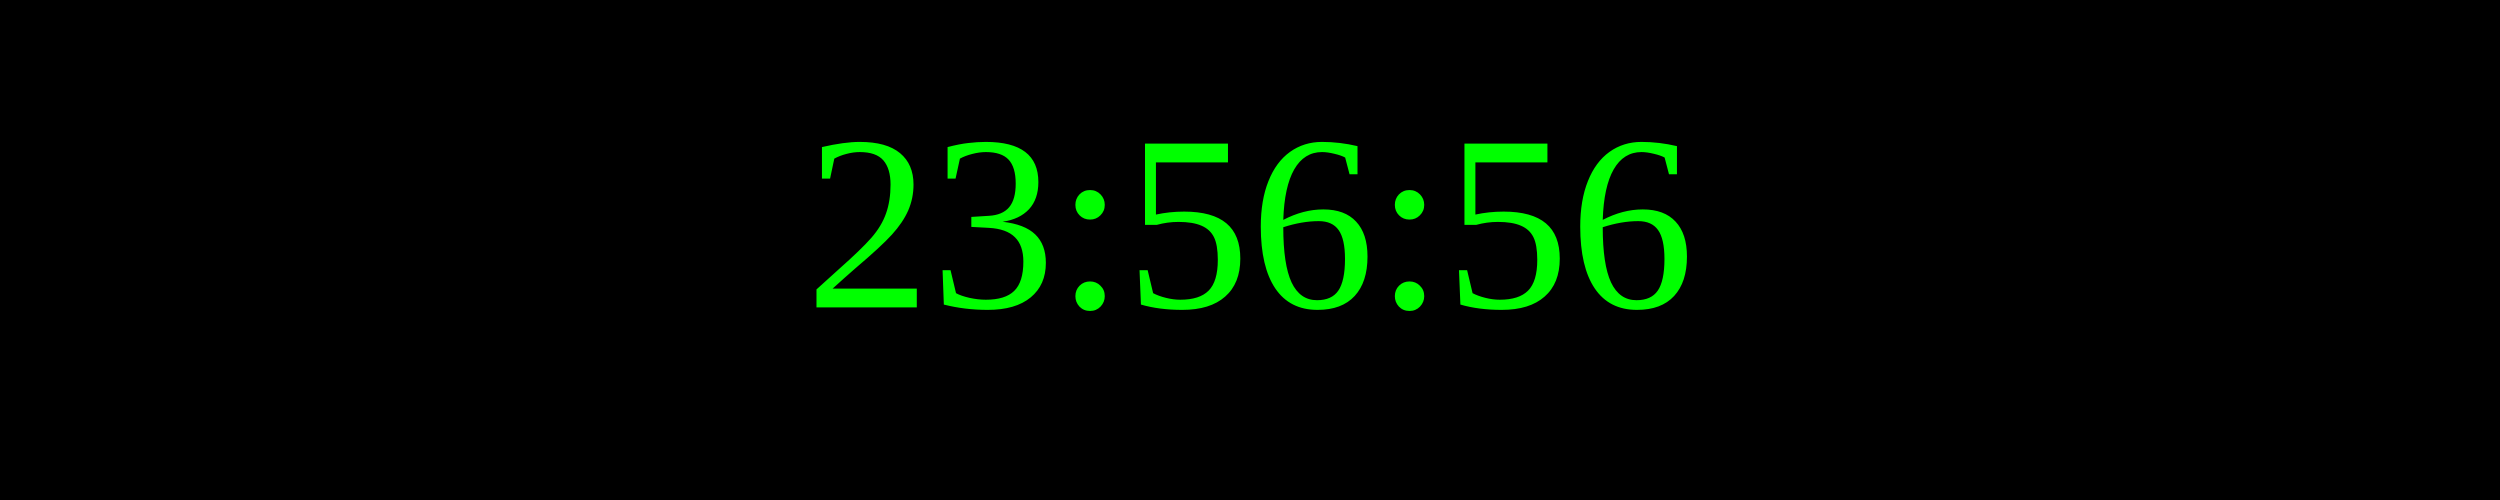
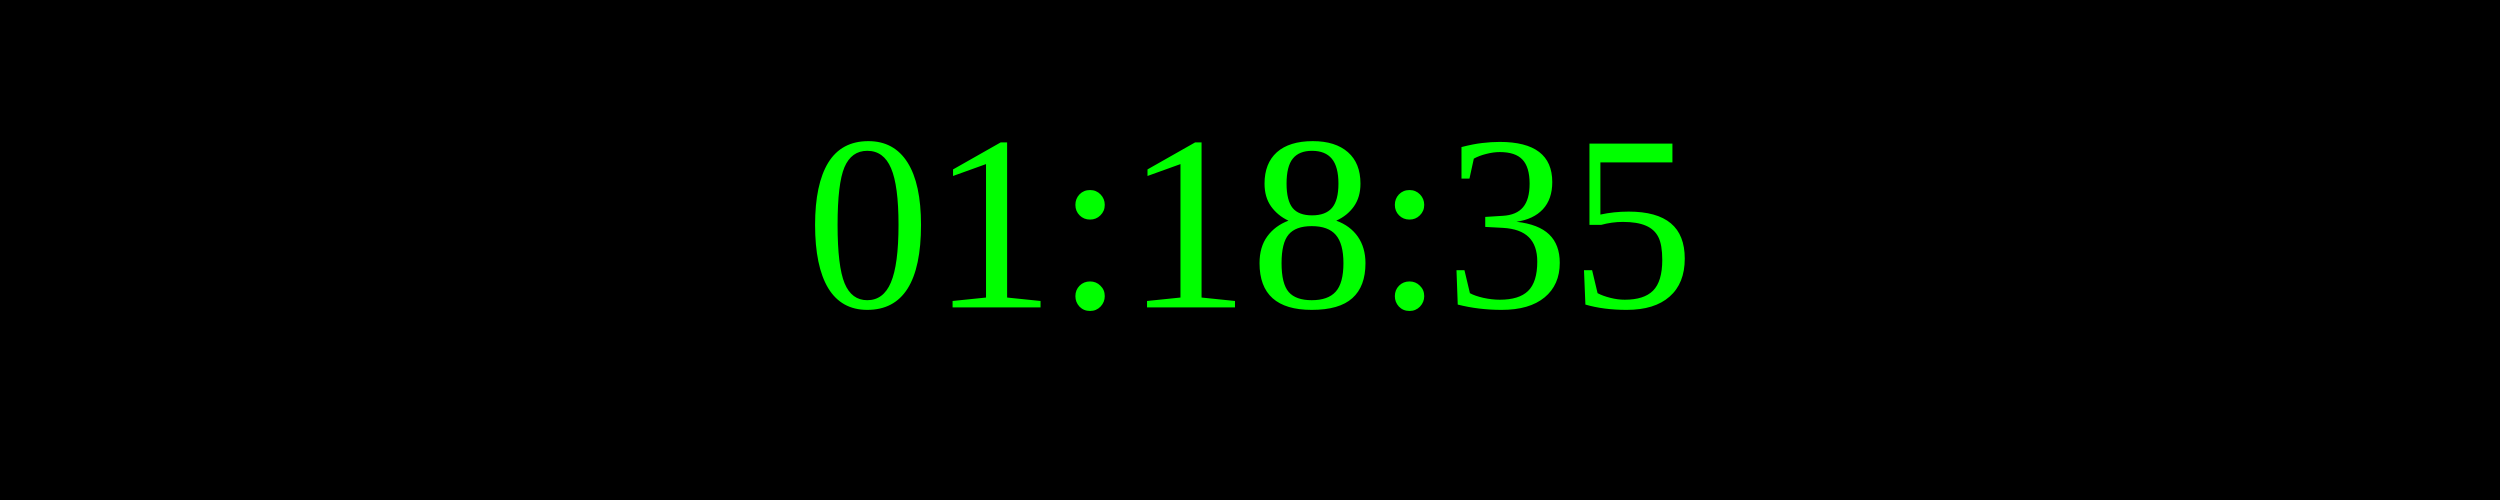
<svg xmlns="http://www.w3.org/2000/svg" width="250" height="50">
  <rect width="100%" height="100%" fill="black" />
  <text x="50%" y="50%" font-size="25" fill="lime" text-anchor="middle" dominant-baseline="middle">
- 23:56:56
+ 01:18:35
</text>
</svg>
